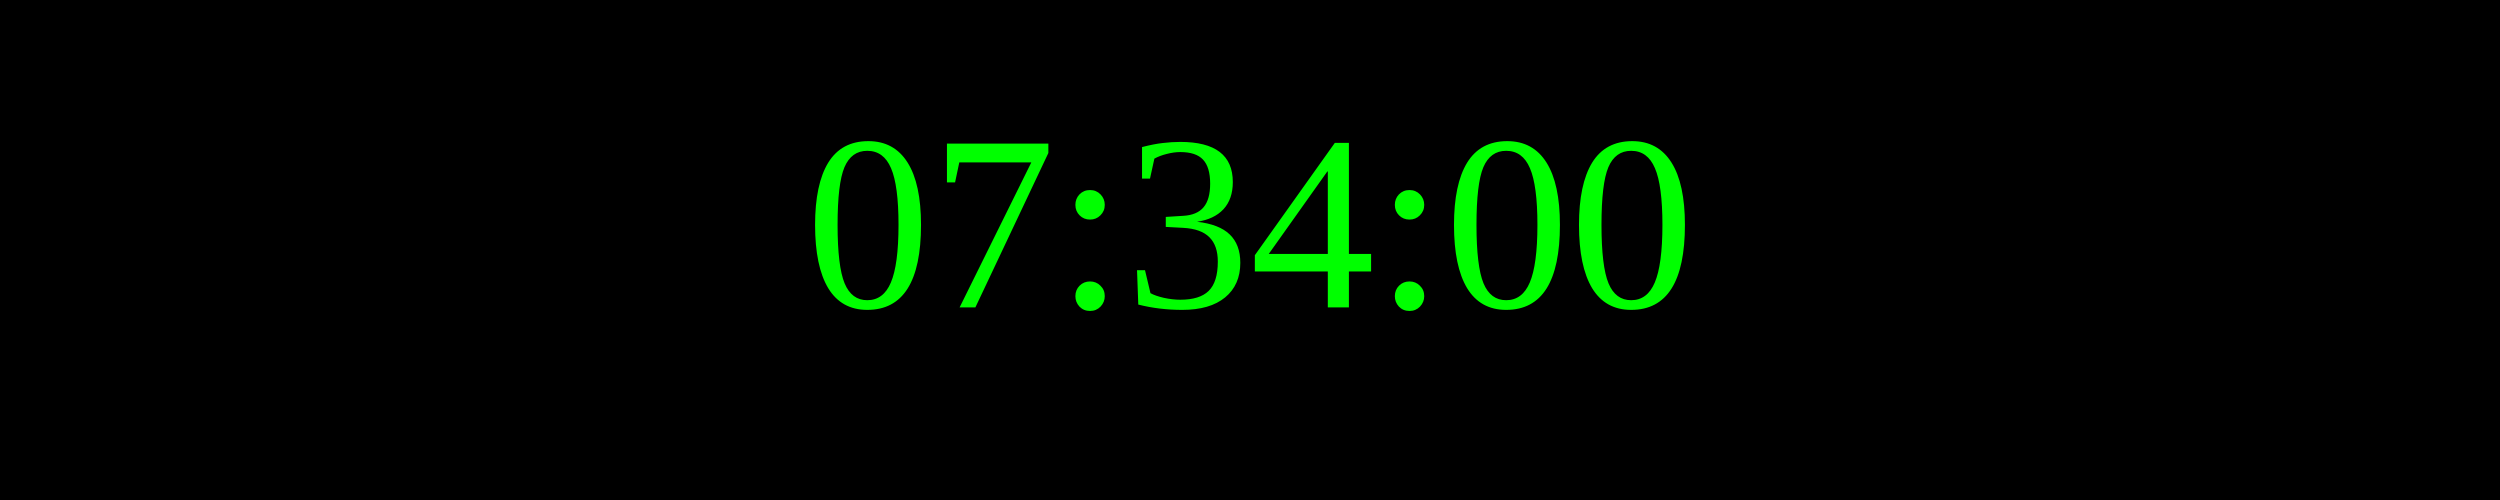
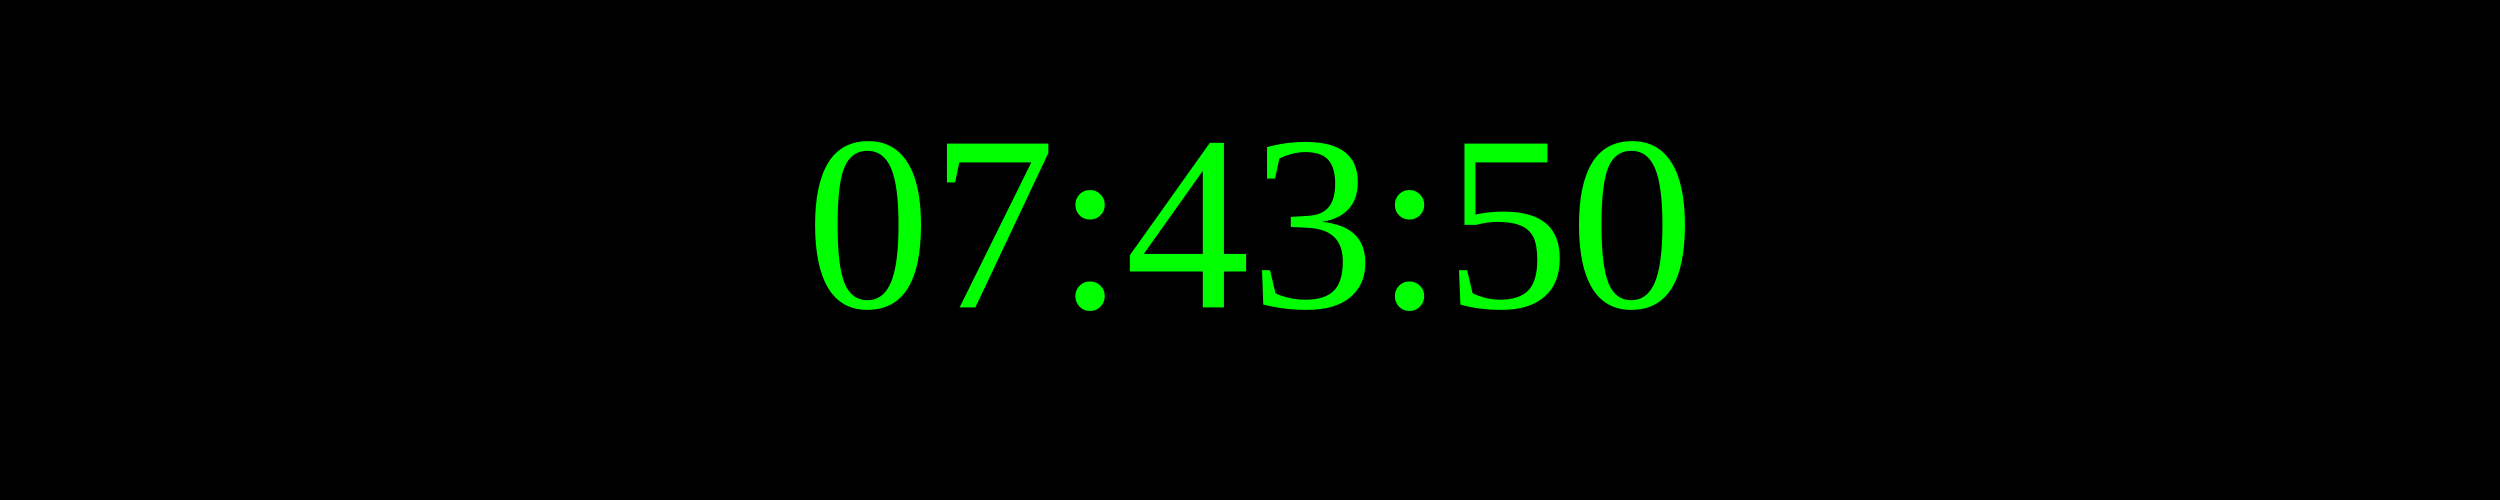
<svg xmlns="http://www.w3.org/2000/svg" width="250" height="50">
  <rect width="100%" height="100%" fill="black" />
  <text x="50%" y="50%" font-size="25" fill="lime" text-anchor="middle" dominant-baseline="middle">
- 07:34:00
+ 07:43:50
</text>
</svg>
